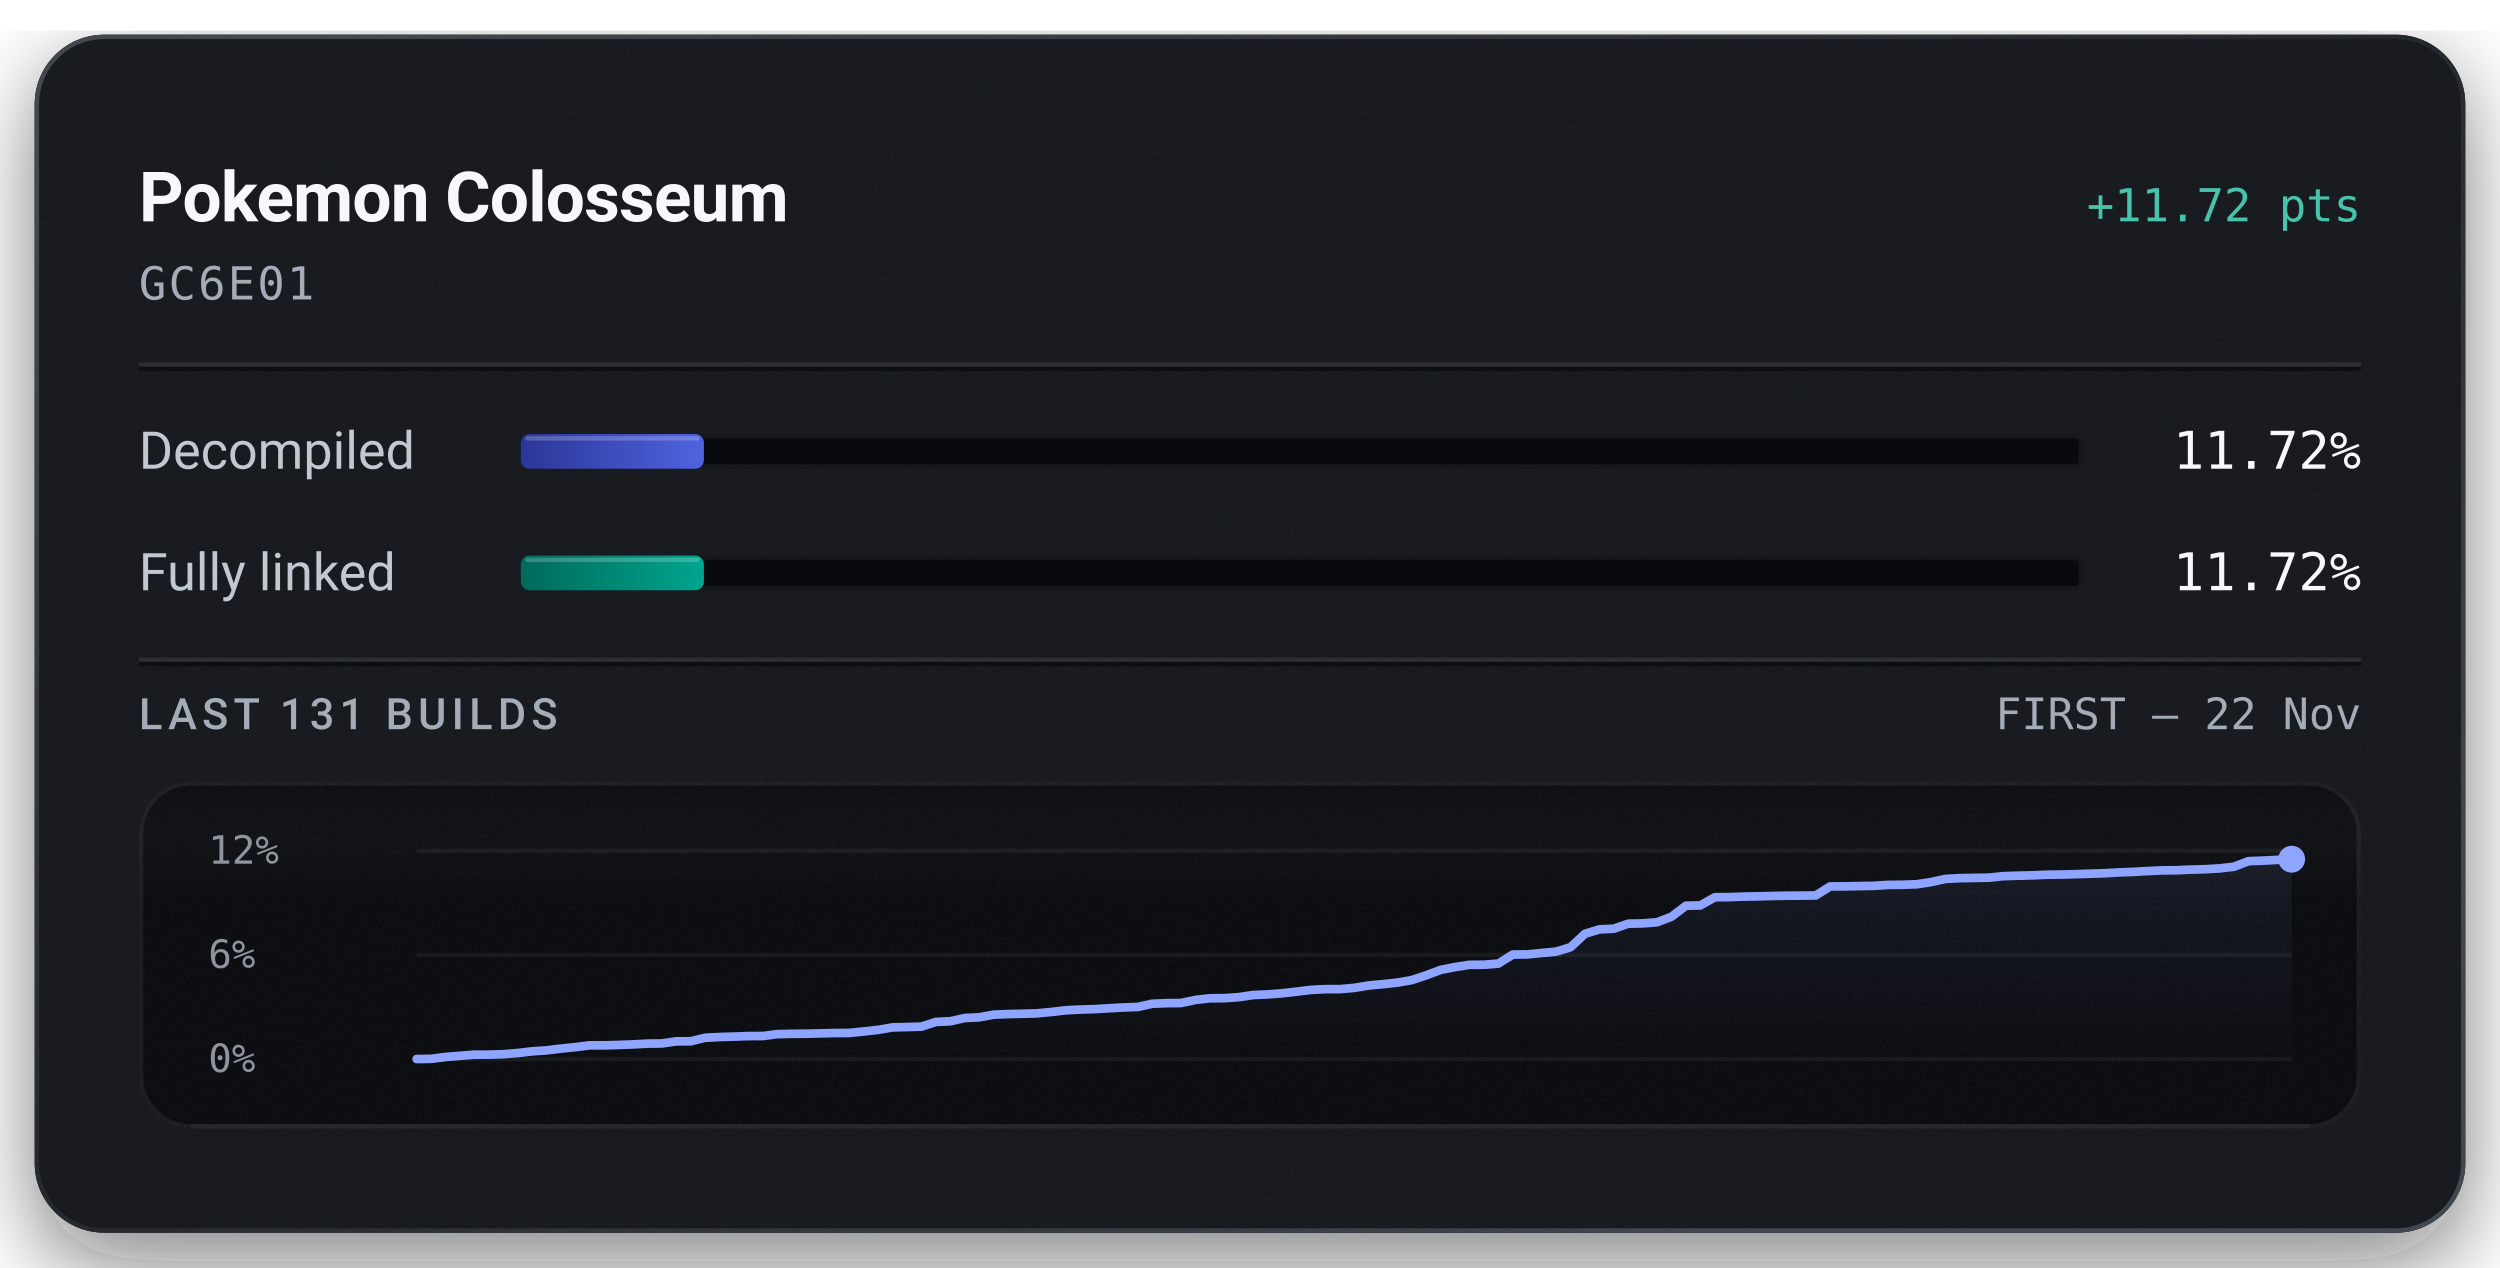
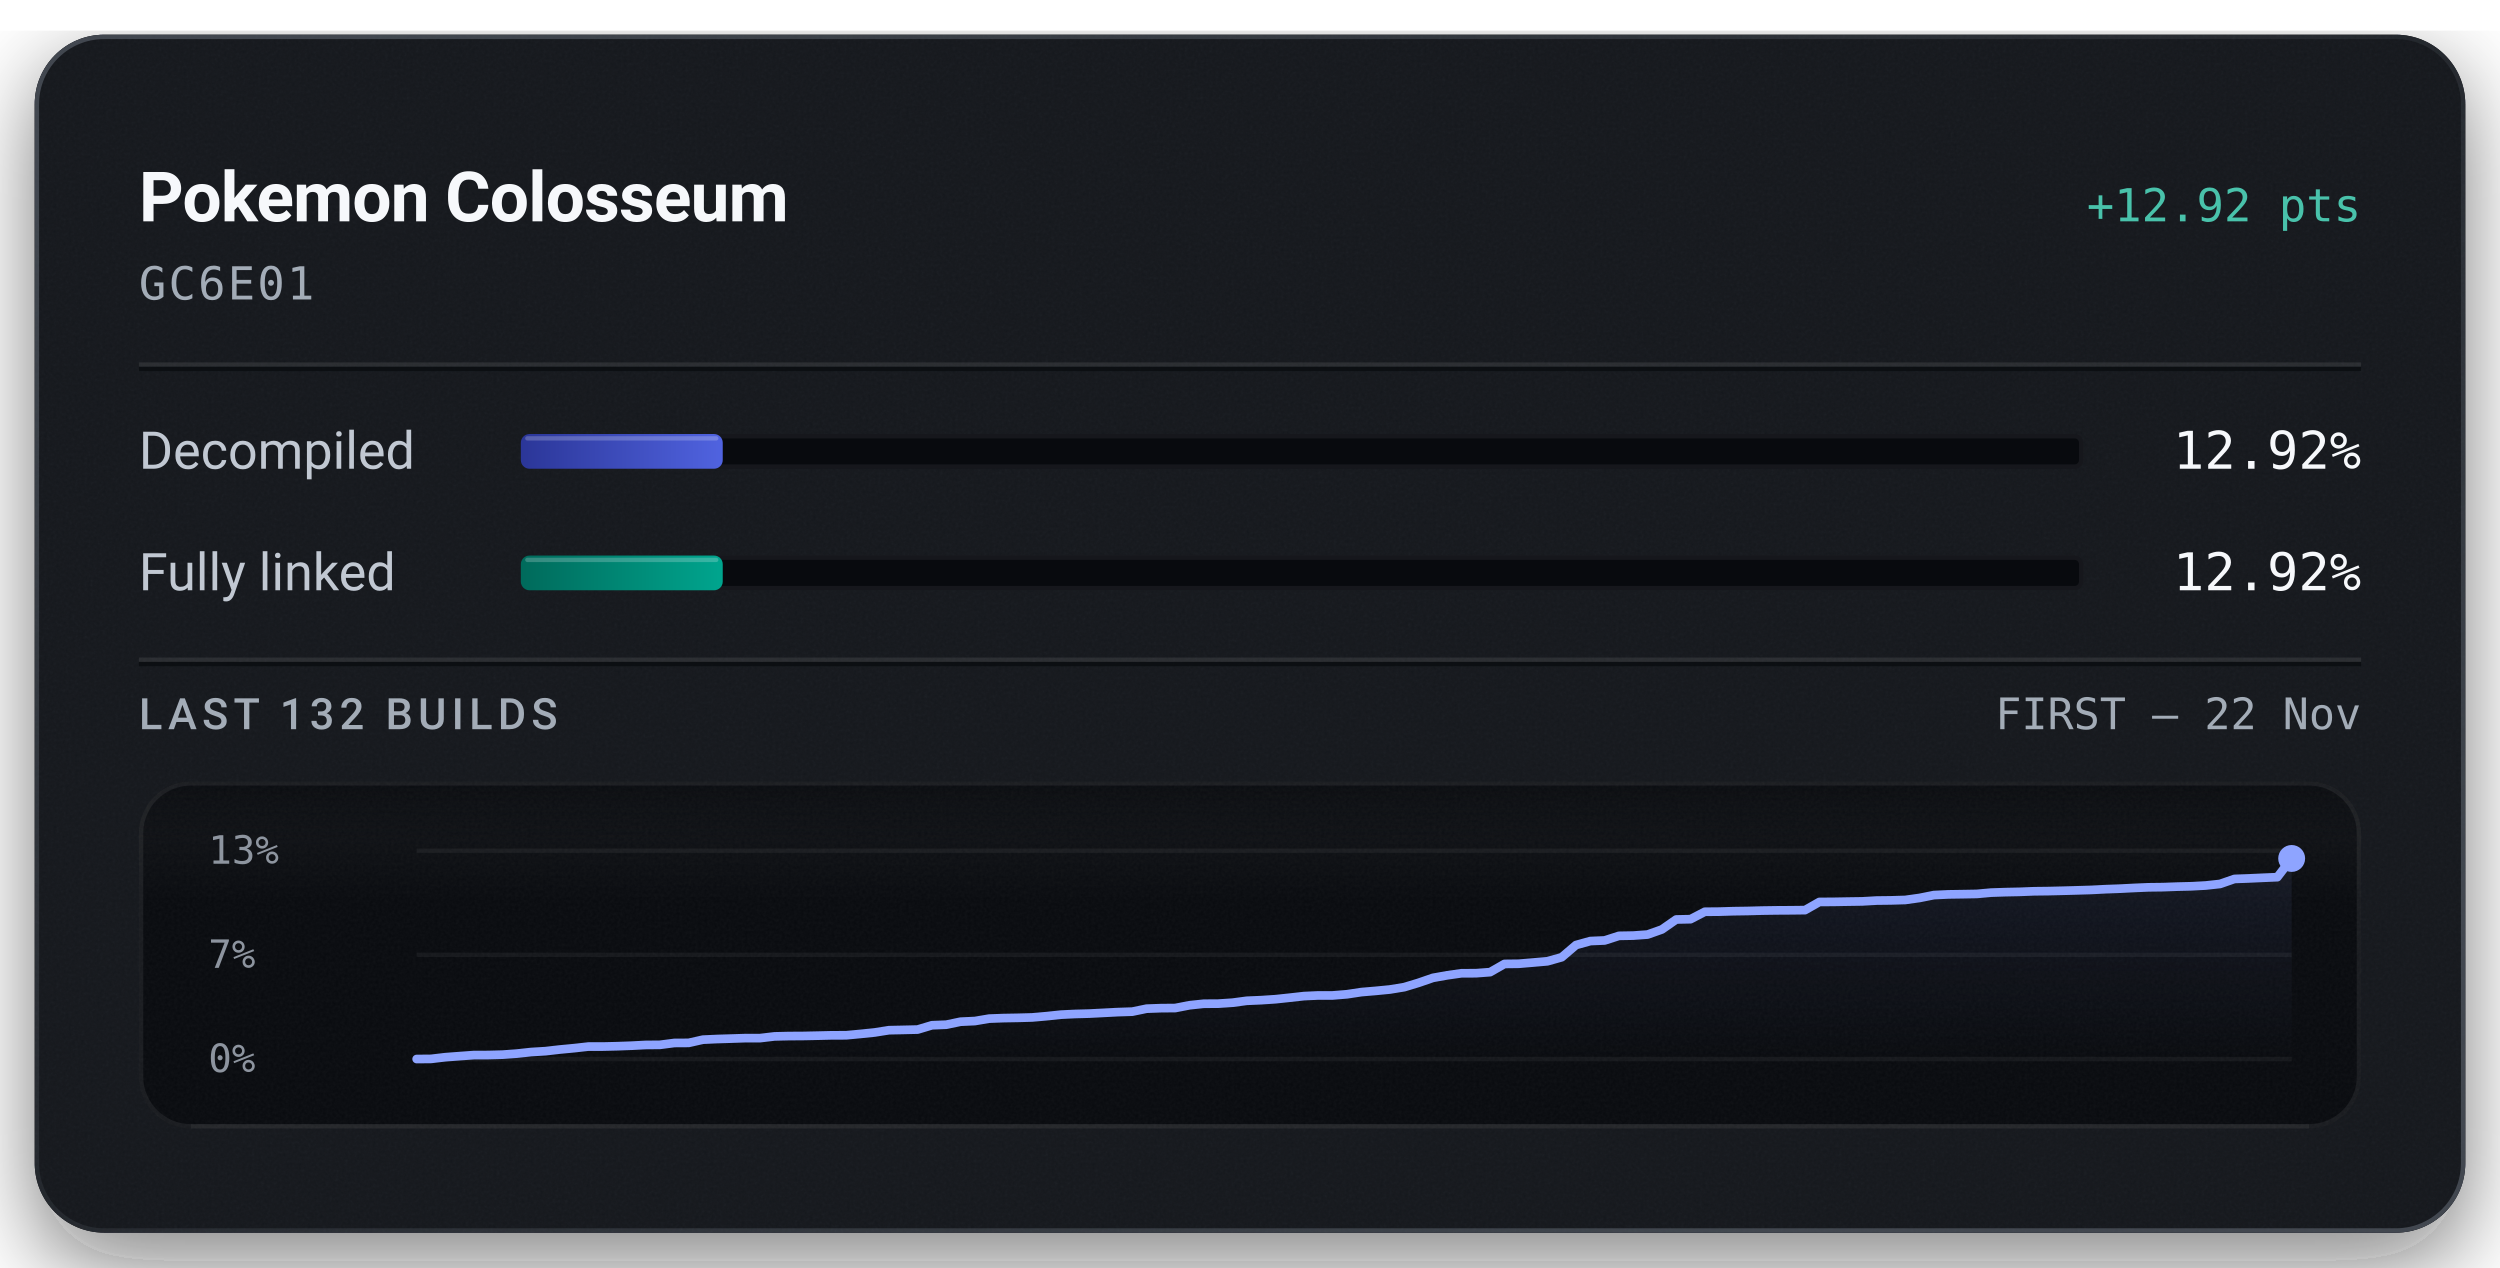
<svg xmlns="http://www.w3.org/2000/svg" width="576" height="292" viewBox="0 0 576 292" role="img" aria-labelledby="title description">
  <defs>
    <linearGradient id="badge-rim" x1="1" y1="1" x2="0" y2="0">
      <stop offset="0.15" stop-color="#6b747f" stop-opacity="0.5" />
      <stop offset="0.51" stop-color="#6b747f" stop-opacity="0.15" />
      <stop offset="0.93" stop-color="#6b747f" stop-opacity="0.5" />
    </linearGradient>
    <linearGradient id="badge-progress" x1="0" y1="0" x2="1" y2="0">
      <stop offset="0" stop-color="#2b3698" />
      <stop offset="1" stop-color="#5063e0" />
    </linearGradient>
    <linearGradient id="badge-linked" x1="0" y1="0" x2="1" y2="0">
      <stop offset="0" stop-color="#006a5b" />
      <stop offset="1" stop-color="#00a58e" />
    </linearGradient>
    <filter id="badge-grain" x="0" y="0" width="100%" height="100%">
      <feTurbulence type="fractalNoise" baseFrequency="1.4" numOctaves="2" stitchTiles="stitch" />
      <feColorMatrix type="saturate" values="0" />
    </filter>
    <filter id="badge-shadow" x="-15%" y="-15%" width="130%" height="150%">
      <feDropShadow dx="0" dy="7" stdDeviation="11" flood-color="#080a0e" flood-opacity="0.55" />
    </filter>
    <clipPath id="badge-card-clip">
      <rect x="8" y="8" width="560" height="276" rx="16" />
    </clipPath>
    <linearGradient id="badge-area" x1="0" y1="0" x2="0" y2="1">
      <stop offset="0" stop-color="#8ea4ff" stop-opacity="0.085" />
      <stop offset="1" stop-color="#8ea4ff" stop-opacity="0" />
    </linearGradient>
    <linearGradient id="badge-well-frost" x1="0" y1="0" x2="0" y2="1">
      <stop offset="0" stop-color="#f6f8fb" stop-opacity="0.045" />
      <stop offset="1" stop-color="#f6f8fb" stop-opacity="0" />
    </linearGradient>
    <linearGradient id="badge-well-shade" x1="0" y1="0" x2="0" y2="1">
      <stop offset="0" stop-color="#080a0e" stop-opacity="0.9" />
      <stop offset="1" stop-color="#080a0e" stop-opacity="0" />
    </linearGradient>
    <clipPath id="badge-well-clip">
      <rect x="32" y="180" width="512" height="80" rx="12" />
    </clipPath>
  </defs>
  <rect x="8" y="8" width="560" height="276" rx="16" fill="#14171c" filter="url(#badge-shadow)" />
  <g clip-path="url(#badge-card-clip)">
    <rect x="8" y="8" width="560" height="276" rx="16" fill="#14171c" />
    <rect x="8" y="8" width="560" height="276" filter="url(#badge-grain)" opacity="0.05" />
  </g>
  <rect x="8.5" y="8.5" width="559" height="275" rx="15.5" fill="none" stroke="url(#badge-rim)" stroke-width="1" />
  <text x="32" y="51" fill="#f6f8fb" font-family="system-ui, -apple-system, 'Segoe UI', Roboto, sans-serif" font-size="16" font-weight="600" text-anchor="start" letter-spacing="-0.2">Pokemon Colosseum</text>
-   <text x="544" y="51" fill="#49c2ab" font-family="ui-monospace, 'SF Mono', 'Cascadia Mono', Menlo, Consolas, monospace" font-size="10.5" font-weight="500" text-anchor="end">+11.72 pts</text>
+   <text x="544" y="51" fill="#49c2ab" font-family="ui-monospace, 'SF Mono', 'Cascadia Mono', Menlo, Consolas, monospace" font-size="10.5" font-weight="500" text-anchor="end">+12.92 pts</text>
  <text x="32" y="69" fill="#a3acb7" font-family="ui-monospace, 'SF Mono', 'Cascadia Mono', Menlo, Consolas, monospace" font-size="10.5" font-weight="400" text-anchor="start" letter-spacing="0.5">GC6E01</text>
  <line x1="32" y1="84" x2="544" y2="84" stroke="#f6f8fb" stroke-opacity="0.09" stroke-width="1" />
  <line x1="32" y1="85" x2="544" y2="85" stroke="#080a0e" stroke-opacity="0.7" stroke-width="1" />
  <text x="32" y="108" fill="#c1c8d2" font-family="system-ui, -apple-system, 'Segoe UI', Roboto, sans-serif" font-size="12" font-weight="400" text-anchor="start">Decompiled</text>
  <rect x="120" y="100" width="360" height="8" rx="2" fill="#080a0e" />
  <rect x="120.5" y="100.5" width="359" height="7" rx="1.5" fill="none" stroke="#f6f8fb" stroke-opacity="0.06" stroke-width="1" />
-   <rect x="120" y="100" width="42.18" height="8" rx="2" fill="url(#badge-progress)" />
-   <rect x="121" y="100.5" width="40.18" height="1" rx="0.5" fill="#f6f8fb" fill-opacity="0.22" />
-   <text x="544" y="108" fill="#f6f8fb" font-family="ui-monospace, 'SF Mono', 'Cascadia Mono', Menlo, Consolas, monospace" font-size="12" font-weight="500" text-anchor="end">11.72%</text>
+   <rect x="120" y="100" width="46.52" height="8" rx="2" fill="url(#badge-progress)" />
+   <rect x="121" y="100.5" width="44.52" height="1" rx="0.5" fill="#f6f8fb" fill-opacity="0.22" />
+   <text x="544" y="108" fill="#f6f8fb" font-family="ui-monospace, 'SF Mono', 'Cascadia Mono', Menlo, Consolas, monospace" font-size="12" font-weight="500" text-anchor="end">12.92%</text>
  <text x="32" y="136" fill="#c1c8d2" font-family="system-ui, -apple-system, 'Segoe UI', Roboto, sans-serif" font-size="12" font-weight="400" text-anchor="start">Fully linked</text>
  <rect x="120" y="128" width="360" height="8" rx="2" fill="#080a0e" />
  <rect x="120.5" y="128.5" width="359" height="7" rx="1.5" fill="none" stroke="#f6f8fb" stroke-opacity="0.06" stroke-width="1" />
-   <rect x="120" y="128" width="42.18" height="8" rx="2" fill="url(#badge-linked)" />
-   <rect x="121" y="128.5" width="40.18" height="1" rx="0.5" fill="#f6f8fb" fill-opacity="0.22" />
-   <text x="544" y="136" fill="#f6f8fb" font-family="ui-monospace, 'SF Mono', 'Cascadia Mono', Menlo, Consolas, monospace" font-size="12" font-weight="500" text-anchor="end">11.72%</text>
+   <rect x="120" y="128" width="46.52" height="8" rx="2" fill="url(#badge-linked)" />
+   <rect x="121" y="128.5" width="44.52" height="1" rx="0.5" fill="#f6f8fb" fill-opacity="0.22" />
+   <text x="544" y="136" fill="#f6f8fb" font-family="ui-monospace, 'SF Mono', 'Cascadia Mono', Menlo, Consolas, monospace" font-size="12" font-weight="500" text-anchor="end">12.92%</text>
  <line x1="32" y1="152" x2="544" y2="152" stroke="#f6f8fb" stroke-opacity="0.09" stroke-width="1" />
  <line x1="32" y1="153" x2="544" y2="153" stroke="#080a0e" stroke-opacity="0.7" stroke-width="1" />
-   <text x="32" y="168" fill="#a3acb7" font-family="system-ui, -apple-system, 'Segoe UI', Roboto, sans-serif" font-size="10" font-weight="500" text-anchor="start" letter-spacing="1.2">LAST 131 BUILDS</text>
+   <text x="32" y="168" fill="#a3acb7" font-family="system-ui, -apple-system, 'Segoe UI', Roboto, sans-serif" font-size="10" font-weight="500" text-anchor="start" letter-spacing="1.2">LAST 132 BUILDS</text>
  <text x="544" y="168" fill="#a3acb7" font-family="ui-monospace, 'SF Mono', 'Cascadia Mono', Menlo, Consolas, monospace" font-size="10" font-weight="400" text-anchor="end">FIRST – 22 Nov</text>
  <g clip-path="url(#badge-well-clip)">
    <rect x="32" y="180" width="512" height="80" rx="12" fill="#080a0e" />
    <rect x="32" y="180" width="512" height="28" fill="url(#badge-well-frost)" />
    <rect x="32" y="180" width="512" height="14" fill="url(#badge-well-shade)" />
    <rect x="32" y="180" width="512" height="80" filter="url(#badge-grain)" opacity="0.05" />
  </g>
  <rect x="32.5" y="180.5" width="511" height="79" rx="11.5" fill="none" stroke="#f6f8fb" stroke-opacity="0.07" stroke-width="1" />
  <line x1="44" y1="259.5" x2="532" y2="259.5" stroke="#f6f8fb" stroke-opacity="0.05" stroke-width="1" />
-   <text x="48" y="199" fill="#a3acb7" font-family="ui-monospace, 'SF Mono', 'Cascadia Mono', Menlo, Consolas, monospace" font-size="9" font-weight="400" text-anchor="start" fill-opacity="0.85">12%</text>
-   <text x="48" y="223" fill="#a3acb7" font-family="ui-monospace, 'SF Mono', 'Cascadia Mono', Menlo, Consolas, monospace" font-size="9" font-weight="400" text-anchor="start" fill-opacity="0.85">6%</text>
+   <text x="48" y="199" fill="#a3acb7" font-family="ui-monospace, 'SF Mono', 'Cascadia Mono', Menlo, Consolas, monospace" font-size="9" font-weight="400" text-anchor="start" fill-opacity="0.85">13%</text>
+   <text x="48" y="223" fill="#a3acb7" font-family="ui-monospace, 'SF Mono', 'Cascadia Mono', Menlo, Consolas, monospace" font-size="9" font-weight="400" text-anchor="start" fill-opacity="0.85">7%</text>
  <text x="48" y="247" fill="#a3acb7" font-family="ui-monospace, 'SF Mono', 'Cascadia Mono', Menlo, Consolas, monospace" font-size="9" font-weight="400" text-anchor="start" fill-opacity="0.85">0%</text>
  <line x1="96" y1="196.00" x2="528" y2="196.00" stroke="#f6f8fb" stroke-opacity="0.055" stroke-width="1" />
  <line x1="96" y1="220.00" x2="528" y2="220.00" stroke="#f6f8fb" stroke-opacity="0.055" stroke-width="1" />
  <line x1="96" y1="244.00" x2="528" y2="244.00" stroke="#f6f8fb" stroke-opacity="0.055" stroke-width="1" />
-   <path d="M96.00,244.00 L99.32,243.96 L102.65,243.53 L105.97,243.26 L109.29,243.00 L112.62,242.99 L115.94,242.89 L119.26,242.62 L122.58,242.23 L125.91,242.01 L129.23,241.60 L132.55,241.26 L135.88,240.85 L139.20,240.85 L142.52,240.76 L145.85,240.63 L149.17,240.45 L152.49,240.41 L155.82,239.93 L159.14,239.91 L162.46,239.10 L165.78,238.93 L169.11,238.83 L172.43,238.71 L175.75,238.70 L179.08,238.27 L182.40,238.19 L185.72,238.17 L189.05,238.09 L192.37,238.01 L195.69,237.99 L199.02,237.65 L202.34,237.28 L205.66,236.71 L208.98,236.63 L212.31,236.54 L215.63,235.45 L218.95,235.30 L222.28,234.55 L225.60,234.39 L228.92,233.78 L232.25,233.64 L235.57,233.57 L238.89,233.48 L242.22,233.16 L245.54,232.77 L248.86,232.60 L252.18,232.50 L255.51,232.31 L258.83,232.12 L262.15,232.00 L265.48,231.26 L268.80,231.13 L272.12,231.09 L275.45,230.38 L278.77,230.00 L282.09,229.98 L285.42,229.74 L288.74,229.25 L292.06,229.11 L295.38,228.86 L298.71,228.48 L302.03,228.07 L305.35,227.90 L308.68,227.90 L312.00,227.61 L315.32,227.06 L318.65,226.75 L321.97,226.39 L325.29,225.81 L328.62,224.70 L331.94,223.46 L335.26,222.81 L338.58,222.29 L341.91,222.28 L345.23,222.00 L348.55,219.93 L351.88,219.89 L355.20,219.57 L358.52,219.26 L361.85,218.24 L365.17,215.15 L368.49,214.13 L371.82,213.98 L375.14,212.82 L378.46,212.75 L381.78,212.49 L385.11,211.21 L388.43,208.68 L391.75,208.61 L395.08,206.73 L398.40,206.69 L401.72,206.58 L405.05,206.52 L408.37,206.43 L411.69,206.37 L415.02,206.35 L418.34,206.31 L421.66,204.24 L424.98,204.22 L428.31,204.15 L431.63,204.10 L434.95,203.89 L438.28,203.85 L441.60,203.74 L444.92,203.23 L448.25,202.50 L451.57,202.33 L454.89,202.27 L458.22,202.21 L461.54,201.87 L464.86,201.76 L468.18,201.68 L471.51,201.54 L474.83,201.50 L478.15,201.41 L481.48,201.30 L484.80,201.20 L488.12,201.01 L491.45,200.88 L494.77,200.69 L498.09,200.54 L501.42,200.50 L504.74,200.36 L508.06,200.27 L511.38,200.08 L514.71,199.69 L518.03,198.42 L521.35,198.29 L524.68,198.12 L528.00,197.96 L528.00,244.00 L96.00,244.00 Z" fill="url(#badge-area)" />
-   <path d="M96.00,244.00 L99.32,243.96 L102.65,243.53 L105.97,243.26 L109.29,243.00 L112.62,242.99 L115.94,242.89 L119.26,242.62 L122.58,242.23 L125.91,242.01 L129.23,241.60 L132.55,241.26 L135.88,240.85 L139.20,240.85 L142.52,240.76 L145.85,240.63 L149.17,240.45 L152.49,240.41 L155.82,239.93 L159.14,239.91 L162.46,239.10 L165.78,238.93 L169.11,238.83 L172.43,238.71 L175.75,238.70 L179.08,238.27 L182.40,238.19 L185.72,238.17 L189.05,238.09 L192.37,238.01 L195.69,237.99 L199.02,237.65 L202.34,237.28 L205.66,236.71 L208.98,236.63 L212.31,236.54 L215.63,235.45 L218.95,235.30 L222.28,234.55 L225.60,234.39 L228.92,233.78 L232.25,233.64 L235.57,233.57 L238.89,233.48 L242.22,233.16 L245.54,232.77 L248.86,232.60 L252.18,232.50 L255.51,232.31 L258.83,232.12 L262.15,232.00 L265.48,231.26 L268.80,231.13 L272.12,231.09 L275.45,230.38 L278.77,230.00 L282.09,229.98 L285.42,229.74 L288.74,229.25 L292.06,229.11 L295.38,228.86 L298.71,228.48 L302.03,228.07 L305.35,227.90 L308.68,227.90 L312.00,227.61 L315.32,227.06 L318.65,226.75 L321.97,226.39 L325.29,225.81 L328.62,224.70 L331.94,223.46 L335.26,222.81 L338.58,222.30 L341.91,222.28 L345.23,222.00 L348.55,219.93 L351.88,219.89 L355.20,219.57 L358.52,219.26 L361.85,218.24 L365.17,215.15 L368.49,214.13 L371.82,213.98 L375.14,212.82 L378.46,212.75 L381.78,212.49 L385.11,211.21 L388.43,208.68 L391.75,208.61 L395.08,206.73 L398.40,206.69 L401.72,206.58 L405.05,206.52 L408.37,206.43 L411.69,206.37 L415.02,206.35 L418.34,206.31 L421.66,204.24 L424.98,204.22 L428.31,204.15 L431.63,204.10 L434.95,203.89 L438.28,203.85 L441.60,203.74 L444.92,203.23 L448.25,202.50 L451.57,202.33 L454.89,202.27 L458.22,202.21 L461.54,201.87 L464.86,201.76 L468.18,201.68 L471.51,201.54 L474.83,201.50 L478.15,201.41 L481.48,201.30 L484.80,201.20 L488.12,201.01 L491.45,200.88 L494.77,200.69 L498.09,200.54 L501.42,200.50 L504.74,200.36 L508.06,200.27 L511.38,200.08 L514.71,199.69 L518.03,198.42 L521.35,198.29 L524.68,198.12 L528.00,197.96" fill="none" stroke="#49c2ab" stroke-width="1.5" stroke-linejoin="round" stroke-linecap="round" />
-   <path d="M96.00,244.00 L99.32,243.96 L102.65,243.53 L105.97,243.26 L109.29,243.00 L112.62,242.99 L115.94,242.89 L119.26,242.62 L122.58,242.23 L125.91,242.01 L129.23,241.60 L132.55,241.26 L135.88,240.85 L139.20,240.85 L142.52,240.76 L145.85,240.63 L149.17,240.45 L152.49,240.41 L155.82,239.93 L159.14,239.91 L162.46,239.10 L165.78,238.93 L169.11,238.83 L172.43,238.71 L175.75,238.70 L179.08,238.27 L182.40,238.19 L185.72,238.17 L189.05,238.09 L192.37,238.01 L195.69,237.99 L199.02,237.65 L202.34,237.28 L205.66,236.71 L208.98,236.63 L212.31,236.54 L215.63,235.45 L218.95,235.30 L222.28,234.55 L225.60,234.39 L228.92,233.78 L232.25,233.64 L235.57,233.57 L238.89,233.48 L242.22,233.16 L245.54,232.77 L248.86,232.60 L252.18,232.50 L255.51,232.31 L258.83,232.12 L262.15,232.00 L265.48,231.26 L268.80,231.13 L272.12,231.09 L275.45,230.38 L278.77,230.00 L282.09,229.98 L285.42,229.74 L288.74,229.25 L292.06,229.11 L295.38,228.86 L298.71,228.48 L302.03,228.07 L305.35,227.90 L308.68,227.90 L312.00,227.61 L315.32,227.06 L318.65,226.75 L321.97,226.39 L325.29,225.81 L328.62,224.70 L331.94,223.46 L335.26,222.81 L338.58,222.29 L341.91,222.28 L345.23,222.00 L348.55,219.93 L351.88,219.89 L355.20,219.57 L358.52,219.26 L361.85,218.24 L365.17,215.15 L368.49,214.13 L371.82,213.98 L375.14,212.82 L378.46,212.75 L381.78,212.49 L385.11,211.21 L388.43,208.68 L391.75,208.61 L395.08,206.73 L398.40,206.69 L401.72,206.58 L405.05,206.52 L408.37,206.43 L411.69,206.37 L415.02,206.35 L418.34,206.31 L421.66,204.24 L424.98,204.22 L428.31,204.15 L431.63,204.10 L434.95,203.89 L438.28,203.85 L441.60,203.74 L444.92,203.23 L448.25,202.50 L451.57,202.33 L454.89,202.27 L458.22,202.21 L461.54,201.87 L464.86,201.76 L468.18,201.68 L471.51,201.54 L474.83,201.50 L478.15,201.41 L481.48,201.30 L484.80,201.20 L488.12,201.01 L491.45,200.88 L494.77,200.69 L498.09,200.54 L501.42,200.50 L504.74,200.36 L508.06,200.27 L511.38,200.08 L514.71,199.69 L518.03,198.42 L521.35,198.29 L524.68,198.12 L528.00,197.96" fill="none" stroke="#8ea4ff" stroke-width="2" stroke-linejoin="round" stroke-linecap="round" />
-   <circle cx="528.00" cy="197.96" r="2.6" fill="#49c2ab" />
-   <circle cx="528.00" cy="197.96" r="3.1" fill="#8ea4ff" />
+   <path d="M96.00,244.00 L99.30,243.97 L102.60,243.58 L105.89,243.33 L109.19,243.09 L112.49,243.08 L115.79,242.99 L119.08,242.75 L122.38,242.39 L125.68,242.19 L128.98,241.81 L132.27,241.50 L135.57,241.13 L138.87,241.13 L142.17,241.05 L145.47,240.93 L148.76,240.76 L152.06,240.73 L155.36,240.30 L158.66,240.28 L161.95,239.54 L165.25,239.39 L168.55,239.29 L171.85,239.18 L175.15,239.18 L178.44,238.79 L181.74,238.71 L185.04,238.69 L188.34,238.62 L191.63,238.54 L194.93,238.53 L198.23,238.22 L201.53,237.88 L204.82,237.36 L208.12,237.29 L211.42,237.21 L214.72,236.22 L218.02,236.09 L221.31,235.40 L224.61,235.25 L227.91,234.69 L231.21,234.57 L234.50,234.51 L237.80,234.42 L241.10,234.13 L244.40,233.78 L247.69,233.62 L250.99,233.53 L254.29,233.36 L257.59,233.19 L260.89,233.08 L264.18,232.40 L267.48,232.28 L270.78,232.25 L274.08,231.61 L277.37,231.26 L280.67,231.24 L283.97,231.02 L287.27,230.58 L290.56,230.44 L293.86,230.22 L297.16,229.87 L300.46,229.50 L303.76,229.35 L307.05,229.35 L310.35,229.08 L313.65,228.58 L316.95,228.30 L320.24,227.98 L323.54,227.44 L326.84,226.44 L330.14,225.30 L333.44,224.71 L336.73,224.24 L340.03,224.23 L343.33,223.98 L346.63,222.09 L349.92,222.05 L353.22,221.77 L356.52,221.48 L359.82,220.55 L363.11,217.74 L366.41,216.82 L369.71,216.68 L373.01,215.62 L376.31,215.56 L379.60,215.32 L382.90,214.15 L386.20,211.85 L389.50,211.78 L392.79,210.07 L396.09,210.04 L399.39,209.94 L402.69,209.89 L405.98,209.80 L409.28,209.75 L412.58,209.73 L415.88,209.69 L419.18,207.81 L422.47,207.79 L425.77,207.73 L429.07,207.68 L432.37,207.49 L435.66,207.45 L438.96,207.35 L442.26,206.89 L445.56,206.23 L448.85,206.07 L452.15,206.02 L455.45,205.96 L458.75,205.66 L462.05,205.55 L465.34,205.48 L468.64,205.35 L471.94,205.31 L475.24,205.23 L478.53,205.14 L481.83,205.04 L485.13,204.87 L488.43,204.75 L491.73,204.58 L495.02,204.44 L498.32,204.40 L501.62,204.28 L504.92,204.20 L508.21,204.02 L511.51,203.66 L514.81,202.51 L518.11,202.39 L521.40,202.24 L524.70,202.10 L528.00,197.79 L528.00,244.00 L96.00,244.00 Z" fill="url(#badge-area)" />
+   <path d="M96.00,244.00 L99.30,243.97 L102.60,243.58 L105.89,243.33 L109.19,243.09 L112.49,243.08 L115.79,242.99 L119.08,242.75 L122.38,242.39 L125.68,242.19 L128.98,241.81 L132.27,241.50 L135.57,241.13 L138.87,241.13 L142.17,241.05 L145.47,240.93 L148.76,240.76 L152.06,240.73 L155.36,240.30 L158.66,240.28 L161.95,239.54 L165.25,239.39 L168.55,239.29 L171.85,239.18 L175.15,239.18 L178.44,238.79 L181.74,238.71 L185.04,238.69 L188.34,238.62 L191.63,238.54 L194.93,238.53 L198.23,238.22 L201.53,237.88 L204.82,237.36 L208.12,237.29 L211.42,237.21 L214.72,236.22 L218.02,236.09 L221.31,235.40 L224.61,235.25 L227.91,234.69 L231.21,234.57 L234.50,234.51 L237.80,234.42 L241.10,234.13 L244.40,233.78 L247.69,233.62 L250.99,233.53 L254.29,233.36 L257.59,233.19 L260.89,233.08 L264.18,232.40 L267.48,232.28 L270.78,232.25 L274.08,231.61 L277.37,231.26 L280.67,231.24 L283.97,231.02 L287.27,230.58 L290.56,230.44 L293.86,230.22 L297.16,229.87 L300.46,229.50 L303.76,229.35 L307.05,229.35 L310.35,229.08 L313.65,228.58 L316.95,228.30 L320.24,227.98 L323.54,227.44 L326.84,226.44 L330.14,225.30 L333.44,224.71 L336.73,224.24 L340.03,224.23 L343.33,223.98 L346.63,222.09 L349.92,222.05 L353.22,221.77 L356.52,221.48 L359.82,220.55 L363.11,217.74 L366.41,216.82 L369.71,216.68 L373.01,215.62 L376.31,215.56 L379.60,215.32 L382.90,214.15 L386.20,211.85 L389.50,211.78 L392.79,210.07 L396.09,210.04 L399.39,209.94 L402.69,209.89 L405.98,209.80 L409.28,209.75 L412.58,209.73 L415.88,209.69 L419.18,207.81 L422.47,207.79 L425.77,207.73 L429.07,207.68 L432.37,207.49 L435.66,207.45 L438.96,207.35 L442.26,206.89 L445.56,206.23 L448.85,206.07 L452.15,206.02 L455.45,205.96 L458.75,205.66 L462.05,205.55 L465.34,205.48 L468.64,205.35 L471.94,205.31 L475.24,205.23 L478.53,205.14 L481.83,205.04 L485.13,204.87 L488.43,204.75 L491.73,204.58 L495.02,204.44 L498.32,204.40 L501.62,204.28 L504.92,204.20 L508.21,204.02 L511.51,203.66 L514.81,202.51 L518.11,202.39 L521.40,202.24 L524.70,202.10 L528.00,197.79" fill="none" stroke="#49c2ab" stroke-width="1.5" stroke-linejoin="round" stroke-linecap="round" />
+   <path d="M96.00,244.00 L99.30,243.97 L102.60,243.58 L105.89,243.33 L109.19,243.09 L112.49,243.08 L115.79,242.99 L119.08,242.75 L122.38,242.39 L125.68,242.19 L128.98,241.81 L132.27,241.50 L135.57,241.13 L138.87,241.13 L142.17,241.05 L145.47,240.93 L148.76,240.76 L152.06,240.73 L155.36,240.30 L158.66,240.28 L161.95,239.54 L165.25,239.39 L168.55,239.29 L171.85,239.18 L175.15,239.18 L178.44,238.79 L181.74,238.71 L185.04,238.69 L188.34,238.62 L191.63,238.54 L194.93,238.53 L198.23,238.22 L201.53,237.88 L204.82,237.36 L208.12,237.29 L211.42,237.21 L214.72,236.22 L218.02,236.09 L221.31,235.40 L224.61,235.25 L227.91,234.69 L231.21,234.57 L234.50,234.51 L237.80,234.42 L241.10,234.13 L244.40,233.78 L247.69,233.62 L250.99,233.53 L254.29,233.36 L257.59,233.19 L260.89,233.08 L264.18,232.40 L267.48,232.28 L270.78,232.25 L274.08,231.61 L277.37,231.26 L280.67,231.24 L283.97,231.02 L287.27,230.58 L290.56,230.44 L293.86,230.22 L297.16,229.87 L300.46,229.50 L303.76,229.35 L307.05,229.35 L310.35,229.08 L313.65,228.58 L316.95,228.30 L320.24,227.98 L323.54,227.44 L326.84,226.44 L330.14,225.30 L333.44,224.71 L336.73,224.24 L340.03,224.23 L343.33,223.98 L346.63,222.09 L349.92,222.05 L353.22,221.77 L356.52,221.48 L359.82,220.55 L363.11,217.74 L366.41,216.82 L369.71,216.68 L373.01,215.62 L376.31,215.56 L379.60,215.32 L382.90,214.15 L386.20,211.85 L389.50,211.78 L392.79,210.07 L396.09,210.04 L399.39,209.94 L402.69,209.89 L405.98,209.80 L409.28,209.75 L412.58,209.73 L415.88,209.69 L419.18,207.81 L422.47,207.79 L425.77,207.73 L429.07,207.68 L432.37,207.49 L435.66,207.45 L438.96,207.35 L442.26,206.89 L445.56,206.23 L448.85,206.07 L452.15,206.02 L455.45,205.96 L458.75,205.66 L462.05,205.55 L465.34,205.48 L468.64,205.35 L471.94,205.31 L475.24,205.23 L478.53,205.14 L481.83,205.04 L485.13,204.87 L488.43,204.75 L491.73,204.58 L495.02,204.44 L498.32,204.40 L501.62,204.28 L504.92,204.20 L508.21,204.02 L511.51,203.66 L514.81,202.51 L518.11,202.39 L521.40,202.24 L524.70,202.10 L528.00,197.79" fill="none" stroke="#8ea4ff" stroke-width="2" stroke-linejoin="round" stroke-linecap="round" />
+   <circle cx="528.00" cy="197.79" r="2.6" fill="#49c2ab" />
+   <circle cx="528.00" cy="197.79" r="3.1" fill="#8ea4ff" />
</svg>
